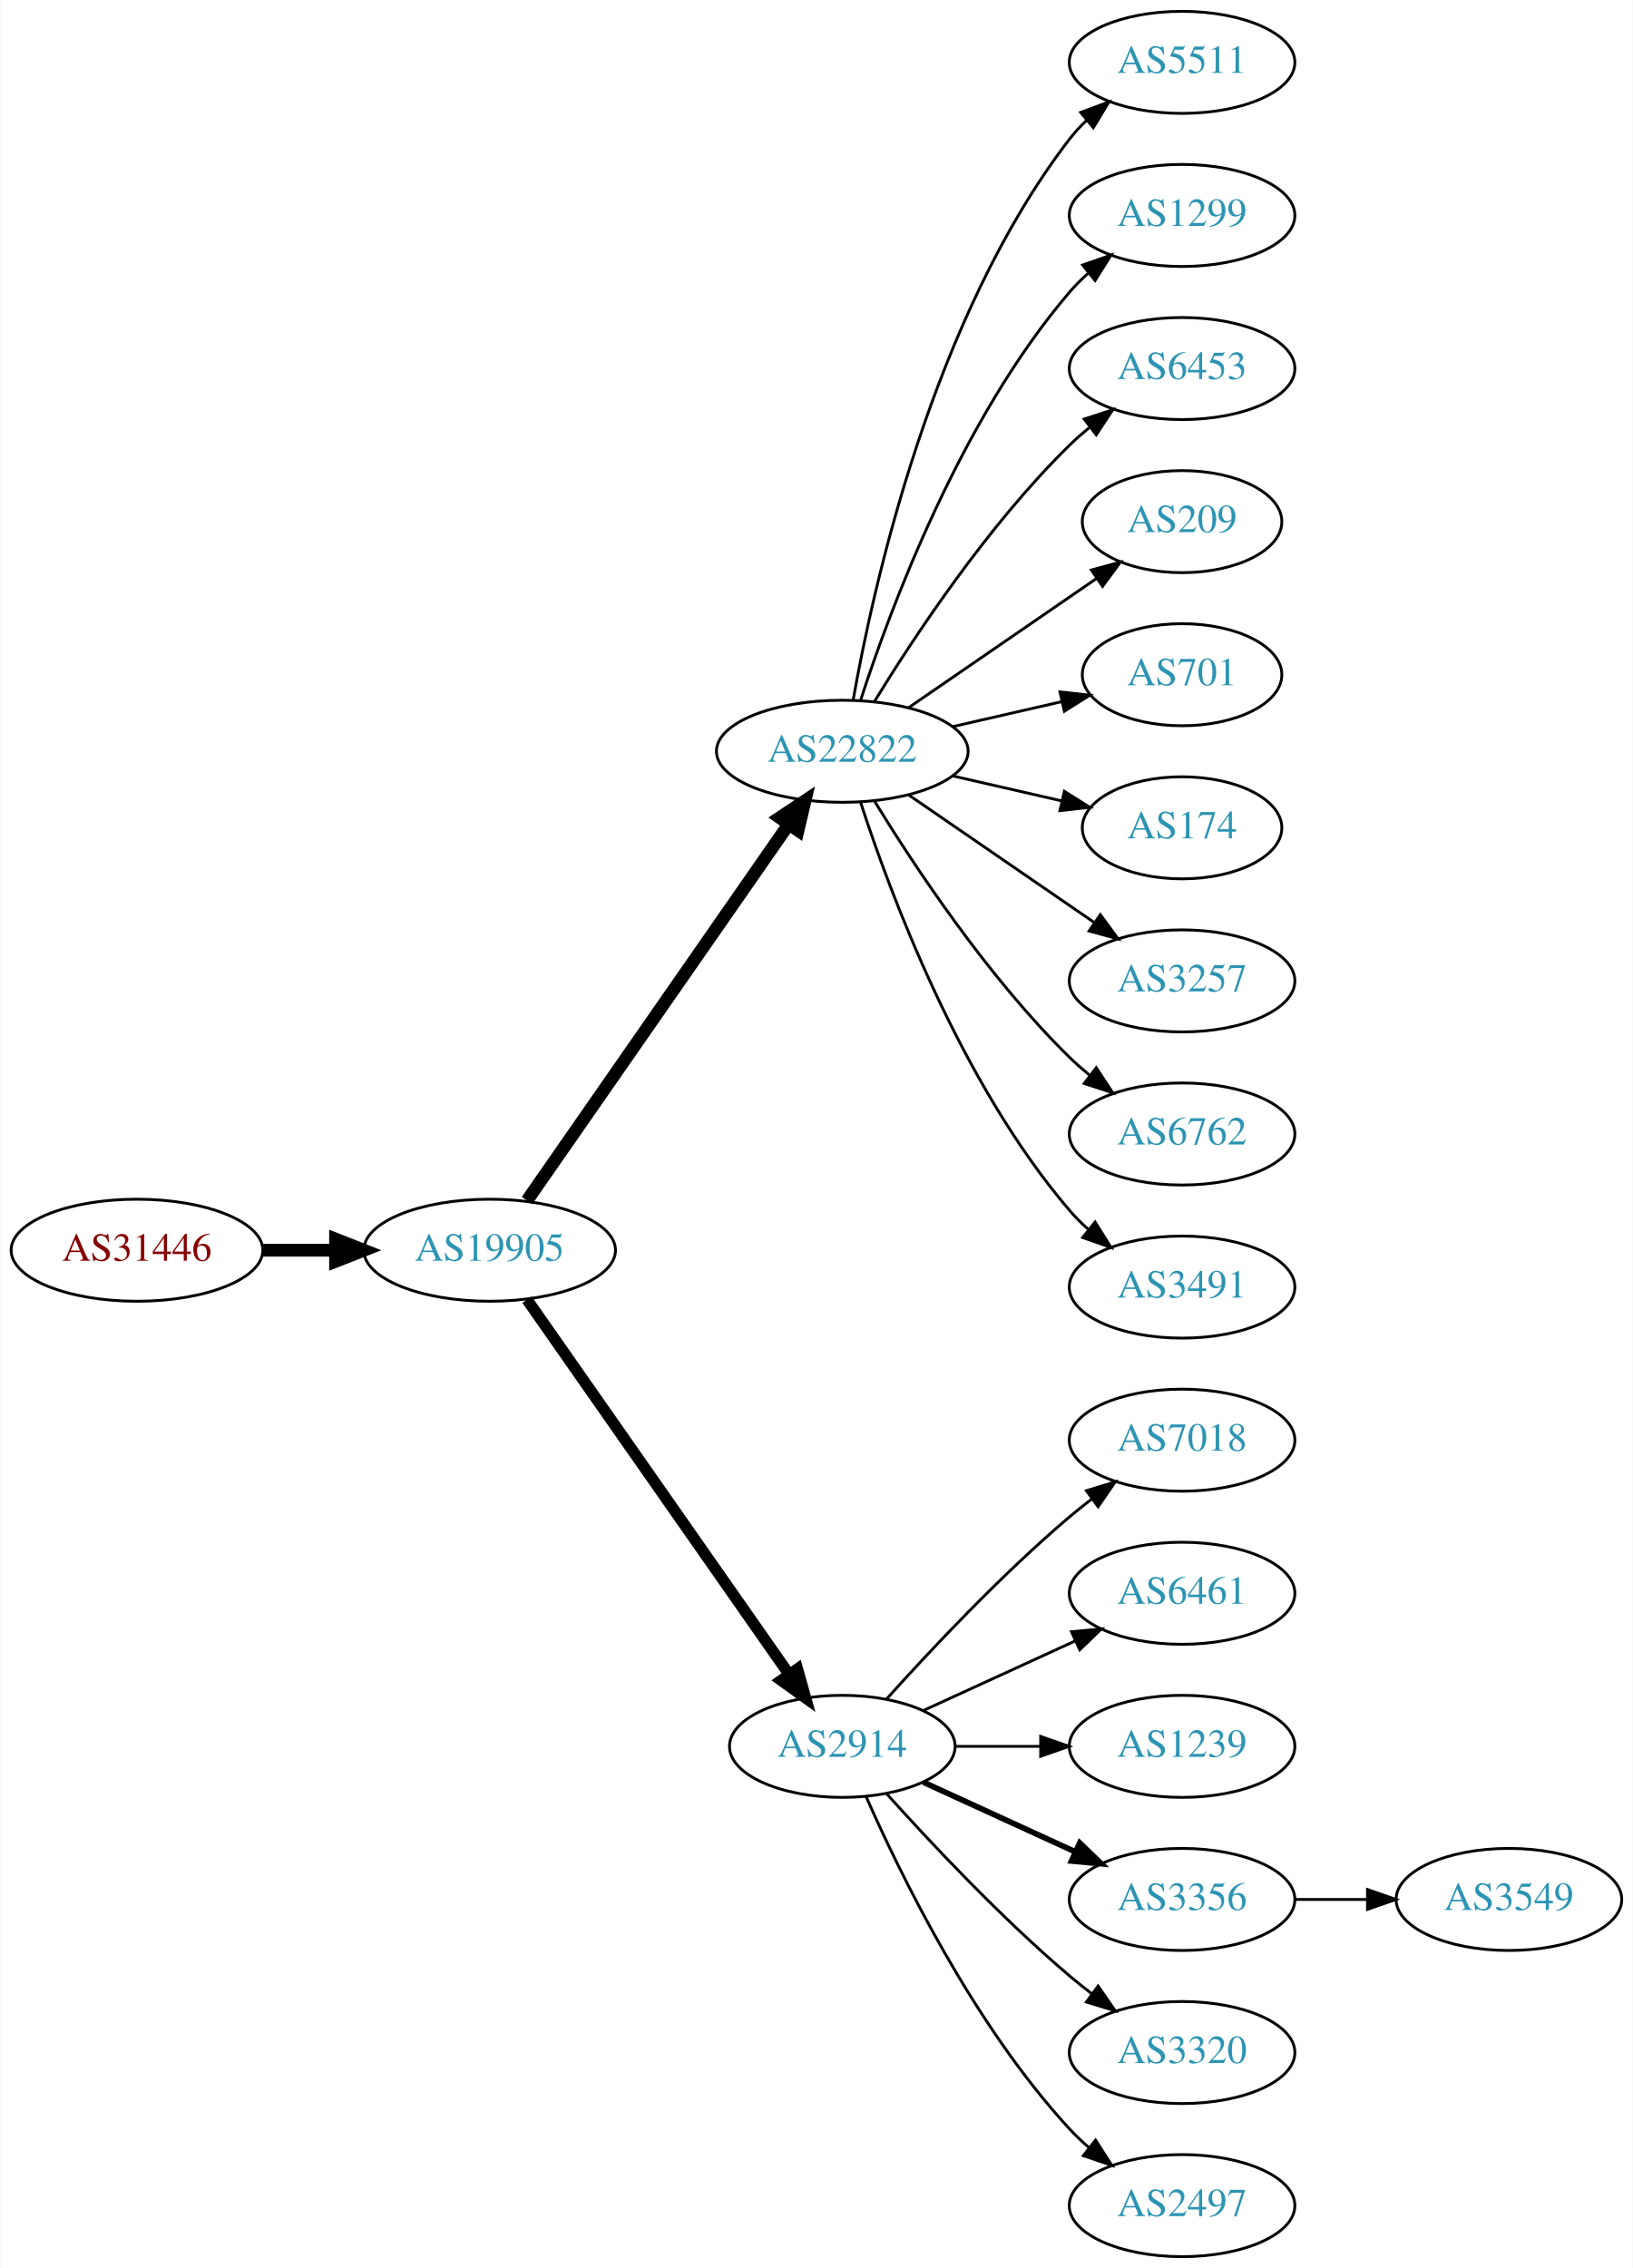
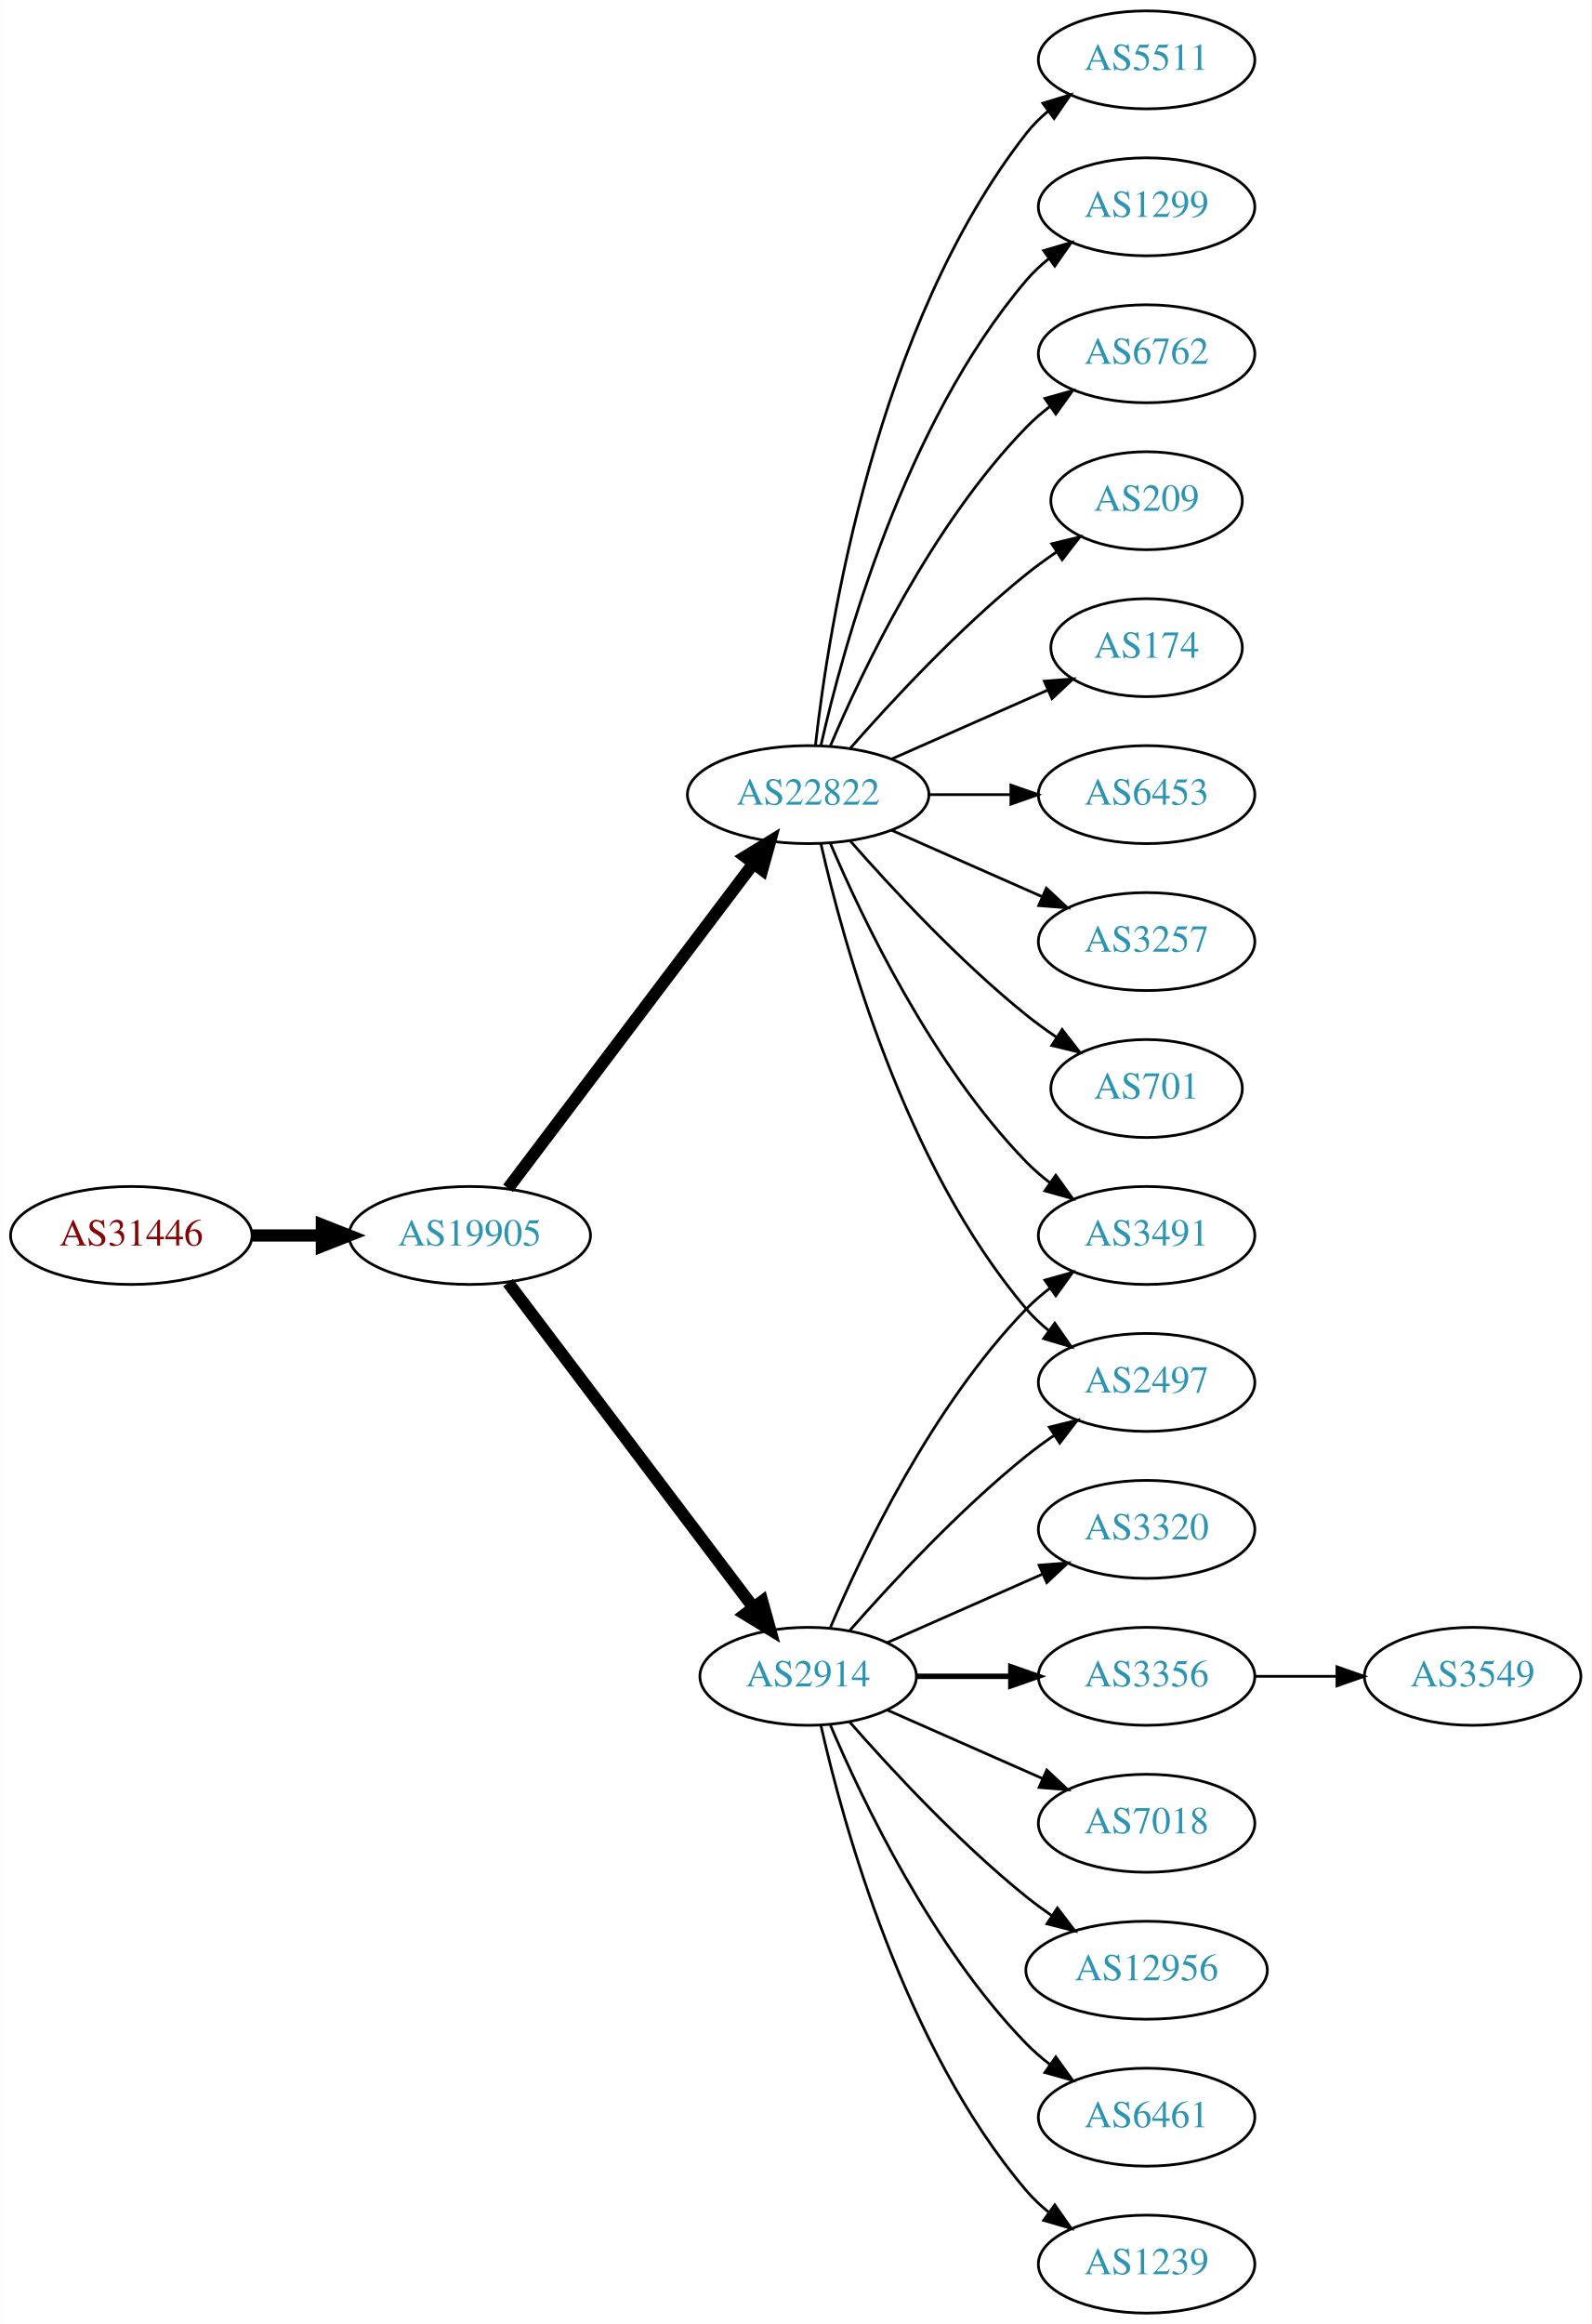
- <svg xmlns="http://www.w3.org/2000/svg" xmlns:xlink="http://www.w3.org/1999/xlink" width="576pt" height="800pt" viewBox="0.00 0.00 575.76 800.00">
-   <g id="graph0" class="graph" transform="scale(1 1) rotate(0) translate(4 796)">
-     <polygon fill="white" stroke="none" points="-4,4 -4,-796 571.762,-796 571.762,4 -4,4" />
+ <svg xmlns="http://www.w3.org/2000/svg" xmlns:xlink="http://www.w3.org/1999/xlink" width="585pt" height="854pt" viewBox="0.00 0.00 584.86 854.00">
+   <g id="graph0" class="graph" transform="scale(1 1) rotate(0) translate(4 850)">
+     <polygon fill="white" stroke="none" points="-4,4 -4,-850 580.862,-850 580.862,4 -4,4" />
    <g id="node1" class="node">
      <g id="a_node1">
        <a xlink:href="/asn/31446" xlink:title="AS31446 ~ bwin.party services (Austria) GmbH [AT]">
-           <ellipse fill="#ffffff" stroke="black" cx="44.196" cy="-355" rx="44.393" ry="18" />
-           <text text-anchor="middle" x="44.196" y="-351.3" font-family="Times,serif" font-size="14.00" fill="#880000">AS31446</text>
+           <ellipse fill="#ffffff" stroke="black" cx="44.196" cy="-396" rx="44.393" ry="18" />
+           <text text-anchor="middle" x="44.196" y="-392.3" font-family="Times,serif" font-size="14.00" fill="#880000">AS31446</text>
        </a>
      </g>
    </g>
    <g id="node2" class="node">
      <g id="a_node2">
        <a xlink:href="/asn/19905" xlink:title="AS19905 ~ NeuStar, Inc. [US]">
-           <ellipse fill="#ffffff" stroke="black" cx="168.588" cy="-355" rx="44.393" ry="18" />
-           <text text-anchor="middle" x="168.588" y="-351.3" font-family="Times,serif" font-size="14.00" fill="#2c94b3">AS19905</text>
+           <ellipse fill="#ffffff" stroke="black" cx="168.588" cy="-396" rx="44.393" ry="18" />
+           <text text-anchor="middle" x="168.588" y="-392.3" font-family="Times,serif" font-size="14.00" fill="#2c94b3">AS19905</text>
        </a>
      </g>
    </g>
    <g id="edge1" class="edge">
-       <path fill="none" stroke="black" stroke-width="4.5" d="M88.692,-355C96.898,-355 105.569,-355 114.041,-355" />
-       <polygon fill="black" stroke="black" stroke-width="4.5" points="114.233,-358.938 124.233,-355 114.233,-351.063 114.233,-358.938" />
+       <path fill="none" stroke="black" stroke-width="4.5" d="M88.692,-396C96.898,-396 105.569,-396 114.041,-396" />
+       <polygon fill="black" stroke="black" stroke-width="4.5" points="114.233,-399.938 124.233,-396 114.233,-392.063 114.233,-399.938" />
    </g>
    <g id="node3" class="node">
      <g id="a_node3">
-         <a xlink:href="/asn/22822" xlink:title="AS22822 ~ Limelight Networks, Inc. [US]">
-           <ellipse fill="#ffffff" stroke="black" cx="292.98" cy="-531" rx="44.393" ry="18" />
-           <text text-anchor="middle" x="292.98" y="-527.3" font-family="Times,serif" font-size="14.00" fill="#2c94b3">AS22822</text>
+         <a xlink:href="/asn/2914" xlink:title="AS2914 ~ NTT America, Inc. [US]">
+           <ellipse fill="#ffffff" stroke="black" cx="292.98" cy="-234" rx="39.794" ry="18" />
+           <text text-anchor="middle" x="292.98" y="-230.3" font-family="Times,serif" font-size="14.00" fill="#2c94b3">AS2914</text>
        </a>
      </g>
    </g>
    <g id="edge2" class="edge">
-       <path fill="none" stroke="black" stroke-width="4.5" d="M181.771,-372.519C203.398,-403.619 248.596,-468.613 273.875,-504.965" />
-       <polygon fill="black" stroke="black" stroke-width="4.5" points="270.905,-507.59 279.847,-513.552 277.37,-503.094 270.905,-507.59" />
+       <path fill="none" stroke="black" stroke-width="4.5" d="M182.686,-378.663C204.311,-350.04 247.582,-292.767 272.705,-259.514" />
+       <polygon fill="black" stroke="black" stroke-width="4.5" points="276.09,-261.565 278.976,-251.212 269.807,-256.817 276.09,-261.565" />
    </g>
    <g id="node4" class="node">
      <g id="a_node4">
-         <a xlink:href="/asn/2914" xlink:title="AS2914 ~ NTT America, Inc. [US]">
-           <ellipse fill="#ffffff" stroke="black" cx="292.98" cy="-180" rx="39.794" ry="18" />
-           <text text-anchor="middle" x="292.98" y="-176.3" font-family="Times,serif" font-size="14.00" fill="#2c94b3">AS2914</text>
+         <a xlink:href="/asn/22822" xlink:title="AS22822 ~ Limelight Networks, Inc. [US]">
+           <ellipse fill="#ffffff" stroke="black" cx="292.98" cy="-558" rx="44.393" ry="18" />
+           <text text-anchor="middle" x="292.98" y="-554.3" font-family="Times,serif" font-size="14.00" fill="#2c94b3">AS22822</text>
        </a>
      </g>
    </g>
    <g id="edge3" class="edge">
-       <path fill="none" stroke="black" stroke-width="4" d="M181.771,-337.581C203.454,-306.578 248.829,-241.699 274.07,-205.608" />
-       <polygon fill="black" stroke="black" stroke-width="4" points="277.164,-207.292 280.027,-197.091 271.428,-203.28 277.164,-207.292" />
+       <path fill="none" stroke="black" stroke-width="4.5" d="M182.686,-413.337C204.311,-441.96 247.582,-499.233 272.705,-532.486" />
+       <polygon fill="black" stroke="black" stroke-width="4.5" points="269.807,-535.183 278.976,-540.788 276.09,-530.435 269.807,-535.183" />
    </g>
    <g id="node5" class="node">
      <g id="a_node5">
-         <a xlink:href="/asn/5511" xlink:title="AS5511 ~ Orange S.A. [FR]">
-           <ellipse fill="#ffffff" stroke="black" cx="412.823" cy="-774" rx="39.794" ry="18" />
-           <text text-anchor="middle" x="412.823" y="-770.3" font-family="Times,serif" font-size="14.00" fill="#2c94b3">AS5511</text>
+         <a xlink:href="/asn/3320" xlink:title="AS3320 ~ DTAG [DE]">
+           <ellipse fill="#ffffff" stroke="black" cx="417.373" cy="-288" rx="39.794" ry="18" />
+           <text text-anchor="middle" x="417.373" y="-284.3" font-family="Times,serif" font-size="14.00" fill="#2c94b3">AS3320</text>
        </a>
      </g>
    </g>
    <g id="edge4" class="edge">
-       <path fill="none" stroke="black" d="M296.798,-548.99C303.726,-588.435 324.683,-684.025 373.176,-747 374.955,-749.31 376.988,-751.5 379.168,-753.559" />
-       <polygon fill="black" stroke="black" points="377.064,-756.361 387.001,-760.036 381.525,-750.966 377.064,-756.361" />
+       <path fill="none" stroke="black" d="M322.06,-246.389C339.008,-253.866 360.805,-263.483 379.174,-271.588" />
+       <polygon fill="black" stroke="black" points="377.862,-274.834 388.424,-275.669 380.688,-268.43 377.862,-274.834" />
    </g>
    <g id="node6" class="node">
      <g id="a_node6">
-         <a xlink:href="/asn/1299" xlink:title="AS1299 ~ Telia Carrier [EU]">
-           <ellipse fill="#ffffff" stroke="black" cx="412.823" cy="-720" rx="39.794" ry="18" />
-           <text text-anchor="middle" x="412.823" y="-716.3" font-family="Times,serif" font-size="14.00" fill="#2c94b3">AS1299</text>
+         <a xlink:href="/asn/3356" xlink:title="AS3356 ~ Level 3 Parent, LLC [US]">
+           <ellipse fill="#ffffff" stroke="black" cx="417.373" cy="-234" rx="39.794" ry="18" />
+           <text text-anchor="middle" x="417.373" y="-230.3" font-family="Times,serif" font-size="14.00" fill="#2c94b3">AS3356</text>
        </a>
      </g>
    </g>
    <g id="edge5" class="edge">
-       <path fill="none" stroke="black" d="M299.428,-548.991C309.742,-580.816 334.604,-647.927 373.176,-693 375.122,-695.274 377.3,-697.449 379.605,-699.507" />
-       <polygon fill="black" stroke="black" points="377.775,-702.524 387.774,-706.027 382.142,-697.053 377.775,-702.524" />
+       <path fill="none" stroke="black" stroke-width="2" d="M332.706,-234C343.644,-234 355.695,-234 367.161,-234" />
+       <polygon fill="black" stroke="black" stroke-width="2" points="367.479,-237.5 377.479,-234 367.479,-230.5 367.479,-237.5" />
    </g>
    <g id="node7" class="node">
      <g id="a_node7">
-         <a xlink:href="/asn/6453" xlink:title="AS6453 ~ TATA COMMUNICATIONS (AMERICA) INC [US]">
-           <ellipse fill="#ffffff" stroke="black" cx="412.823" cy="-666" rx="39.794" ry="18" />
-           <text text-anchor="middle" x="412.823" y="-662.3" font-family="Times,serif" font-size="14.00" fill="#2c94b3">AS6453</text>
+         <a xlink:href="/asn/3491" xlink:title="AS3491 ~ PCCW Global, Inc. [US]">
+           <ellipse fill="#ffffff" stroke="black" cx="417.373" cy="-396" rx="39.794" ry="18" />
+           <text text-anchor="middle" x="417.373" y="-392.3" font-family="Times,serif" font-size="14.00" fill="#2c94b3">AS3491</text>
        </a>
      </g>
    </g>
    <g id="edge6" class="edge">
-       <path fill="none" stroke="black" d="M304.246,-548.44C318.055,-570.991 344.243,-610.722 373.176,-639 375.317,-641.092 377.634,-643.137 380.034,-645.106" />
-       <polygon fill="black" stroke="black" points="378.301,-648.185 388.375,-651.464 382.544,-642.618 378.301,-648.185" />
+       <path fill="none" stroke="black" d="M301.171,-251.975C312.938,-279.682 338.512,-333.348 373.176,-369 375.797,-371.695 378.737,-374.239 381.82,-376.608" />
+       <polygon fill="black" stroke="black" points="379.986,-379.597 390.189,-382.455 383.995,-373.859 379.986,-379.597" />
    </g>
    <g id="node8" class="node">
      <g id="a_node8">
-         <a xlink:href="/asn/209" xlink:title="AS209 ~ CenturyLink Communications, LLC [US]">
-           <ellipse fill="#ffffff" stroke="black" cx="412.823" cy="-612" rx="35.194" ry="18" />
-           <text text-anchor="middle" x="412.823" y="-608.3" font-family="Times,serif" font-size="14.00" fill="#2c94b3">AS209</text>
+         <a xlink:href="/asn/7018" xlink:title="AS7018 ~ AT&amp;T Services, Inc. [US]">
+           <ellipse fill="#ffffff" stroke="black" cx="417.373" cy="-180" rx="39.794" ry="18" />
+           <text text-anchor="middle" x="417.373" y="-176.3" font-family="Times,serif" font-size="14.00" fill="#2c94b3">AS7018</text>
        </a>
      </g>
    </g>
    <g id="edge7" class="edge">
-       <path fill="none" stroke="black" d="M316.423,-546.426C335.238,-559.359 362.235,-577.915 382.711,-591.99" />
-       <polygon fill="black" stroke="black" points="380.821,-594.937 391.044,-597.718 384.786,-589.169 380.821,-594.937" />
+       <path fill="none" stroke="black" d="M322.06,-221.611C339.008,-214.134 360.805,-204.517 379.174,-196.412" />
+       <polygon fill="black" stroke="black" points="380.688,-199.57 388.424,-192.331 377.862,-193.166 380.688,-199.57" />
    </g>
    <g id="node9" class="node">
      <g id="a_node9">
-         <a xlink:href="/asn/701" xlink:title="AS701 ~ UUNET [US]">
-           <ellipse fill="#ffffff" stroke="black" cx="412.823" cy="-558" rx="35.194" ry="18" />
-           <text text-anchor="middle" x="412.823" y="-554.3" font-family="Times,serif" font-size="14.00" fill="#2c94b3">AS701</text>
+         <a xlink:href="/asn/2497" xlink:title="AS2497 ~ Internet Initiative Japan Inc. [JP]">
+           <ellipse fill="#ffffff" stroke="black" cx="417.373" cy="-342" rx="39.794" ry="18" />
+           <text text-anchor="middle" x="417.373" y="-338.3" font-family="Times,serif" font-size="14.00" fill="#2c94b3">AS2497</text>
        </a>
      </g>
    </g>
    <g id="edge8" class="edge">
-       <path fill="none" stroke="black" d="M331.915,-539.692C344.232,-542.514 357.957,-545.658 370.508,-548.534" />
-       <polygon fill="black" stroke="black" points="369.743,-551.949 380.272,-550.771 371.307,-545.126 369.743,-551.949" />
+       <path fill="none" stroke="black" d="M308.133,-250.663C323.234,-267.894 348.355,-295.024 373.176,-315 376.432,-317.62 379.957,-320.192 383.542,-322.646" />
+       <polygon fill="black" stroke="black" points="381.629,-325.577 391.914,-328.121 385.46,-319.719 381.629,-325.577" />
    </g>
    <g id="node10" class="node">
      <g id="a_node10">
-         <a xlink:href="/asn/174" xlink:title="AS174 ~ Cogent Communications [US]">
-           <ellipse fill="#ffffff" stroke="black" cx="412.823" cy="-504" rx="35.194" ry="18" />
-           <text text-anchor="middle" x="412.823" y="-500.3" font-family="Times,serif" font-size="14.00" fill="#2c94b3">AS174</text>
+         <a xlink:href="/asn/12956" xlink:title="AS12956 ~ TELXIUS [ES]">
+           <ellipse fill="#ffffff" stroke="black" cx="417.373" cy="-126" rx="44.393" ry="18" />
+           <text text-anchor="middle" x="417.373" y="-122.3" font-family="Times,serif" font-size="14.00" fill="#2c94b3">AS12956</text>
        </a>
      </g>
    </g>
    <g id="edge9" class="edge">
-       <path fill="none" stroke="black" d="M331.915,-522.308C344.232,-519.486 357.957,-516.342 370.508,-513.466" />
-       <polygon fill="black" stroke="black" points="371.307,-516.874 380.272,-511.229 369.743,-510.051 371.307,-516.874" />
+       <path fill="none" stroke="black" d="M308.133,-217.337C323.234,-200.106 348.355,-172.976 373.176,-153 376.105,-150.643 379.251,-148.325 382.463,-146.098" />
+       <polygon fill="black" stroke="black" points="384.598,-148.882 391.011,-140.448 380.738,-143.042 384.598,-148.882" />
    </g>
    <g id="node11" class="node">
      <g id="a_node11">
-         <a xlink:href="/asn/3257" xlink:title="AS3257 ~ GTT [DE]">
-           <ellipse fill="#ffffff" stroke="black" cx="412.823" cy="-450" rx="39.794" ry="18" />
-           <text text-anchor="middle" x="412.823" y="-446.3" font-family="Times,serif" font-size="14.00" fill="#2c94b3">AS3257</text>
+         <a xlink:href="/asn/6461" xlink:title="AS6461 ~ Zayo Bandwidth [US]">
+           <ellipse fill="#ffffff" stroke="black" cx="417.373" cy="-72" rx="39.794" ry="18" />
+           <text text-anchor="middle" x="417.373" y="-68.3" font-family="Times,serif" font-size="14.00" fill="#2c94b3">AS6461</text>
        </a>
      </g>
    </g>
    <g id="edge10" class="edge">
-       <path fill="none" stroke="black" d="M316.423,-515.574C335.004,-502.802 361.565,-484.545 381.945,-470.537" />
-       <polygon fill="black" stroke="black" points="384.001,-473.371 390.259,-464.822 380.036,-467.602 384.001,-473.371" />
+       <path fill="none" stroke="black" d="M301.171,-216.025C312.938,-188.318 338.512,-134.652 373.176,-99 375.797,-96.305 378.737,-93.761 381.82,-91.392" />
+       <polygon fill="black" stroke="black" points="383.995,-94.141 390.189,-85.545 379.986,-88.403 383.995,-94.141" />
    </g>
    <g id="node12" class="node">
      <g id="a_node12">
-         <a xlink:href="/asn/6762" xlink:title="AS6762 ~ TELECOM ITALIA SPARKLE S.p.A. [IT]">
-           <ellipse fill="#ffffff" stroke="black" cx="412.823" cy="-396" rx="39.794" ry="18" />
-           <text text-anchor="middle" x="412.823" y="-392.3" font-family="Times,serif" font-size="14.00" fill="#2c94b3">AS6762</text>
+         <a xlink:href="/asn/1239" xlink:title="AS1239 ~ Sprint [US]">
+           <ellipse fill="#ffffff" stroke="black" cx="417.373" cy="-18" rx="39.794" ry="18" />
+           <text text-anchor="middle" x="417.373" y="-14.3" font-family="Times,serif" font-size="14.00" fill="#2c94b3">AS1239</text>
        </a>
      </g>
    </g>
    <g id="edge11" class="edge">
-       <path fill="none" stroke="black" d="M304.246,-513.56C318.055,-491.009 344.243,-451.278 373.176,-423 375.317,-420.908 377.634,-418.863 380.034,-416.894" />
-       <polygon fill="black" stroke="black" points="382.544,-419.382 388.375,-410.536 378.301,-413.815 382.544,-419.382" />
+       <path fill="none" stroke="black" d="M297.674,-215.925C305.814,-179.852 328.247,-97.86 373.176,-45 375.611,-42.136 378.427,-39.479 381.432,-37.039" />
+       <polygon fill="black" stroke="black" points="383.62,-39.776 389.692,-31.094 379.531,-34.095 383.62,-39.776" />
+     </g>
+     <g id="edge13" class="edge">
+       <path fill="none" stroke="black" d="M301.171,-540.025C312.938,-512.318 338.512,-458.652 373.176,-423 375.797,-420.305 378.737,-417.761 381.82,-415.392" />
+       <polygon fill="black" stroke="black" points="383.995,-418.141 390.189,-409.545 379.986,-412.403 383.995,-418.141" />
+     </g>
+     <g id="edge20" class="edge">
+       <path fill="none" stroke="black" d="M297.674,-539.925C305.814,-503.852 328.247,-421.86 373.176,-369 375.611,-366.136 378.427,-363.479 381.432,-361.039" />
+       <polygon fill="black" stroke="black" points="383.62,-363.776 389.692,-355.094 379.531,-358.095 383.62,-363.776" />
    </g>
    <g id="node13" class="node">
      <g id="a_node13">
-         <a xlink:href="/asn/3491" xlink:title="AS3491 ~ PCCW Global, Inc. [US]">
-           <ellipse fill="#ffffff" stroke="black" cx="412.823" cy="-342" rx="39.794" ry="18" />
-           <text text-anchor="middle" x="412.823" y="-338.3" font-family="Times,serif" font-size="14.00" fill="#2c94b3">AS3491</text>
+         <a xlink:href="/asn/5511" xlink:title="AS5511 ~ Orange S.A. [FR]">
+           <ellipse fill="#ffffff" stroke="black" cx="417.373" cy="-828" rx="39.794" ry="18" />
+           <text text-anchor="middle" x="417.373" y="-824.3" font-family="Times,serif" font-size="14.00" fill="#2c94b3">AS5511</text>
        </a>
      </g>
    </g>
    <g id="edge12" class="edge">
-       <path fill="none" stroke="black" d="M299.428,-513.009C309.742,-481.184 334.604,-414.073 373.176,-369 375.122,-366.726 377.3,-364.551 379.605,-362.493" />
-       <polygon fill="black" stroke="black" points="382.142,-364.947 387.774,-355.973 377.775,-359.476 382.142,-364.947" />
+       <path fill="none" stroke="black" d="M295.66,-576.129C300.49,-619.368 317.831,-730.216 373.176,-801 375.492,-803.961 378.229,-806.683 381.184,-809.164" />
+       <polygon fill="black" stroke="black" points="379.239,-812.078 389.375,-815.165 383.377,-806.432 379.239,-812.078" />
    </g>
    <g id="node14" class="node">
      <g id="a_node14">
-         <a xlink:href="/asn/7018" xlink:title="AS7018 ~ AT&amp;T Services, Inc. [US]">
-           <ellipse fill="#ffffff" stroke="black" cx="412.823" cy="-288" rx="39.794" ry="18" />
-           <text text-anchor="middle" x="412.823" y="-284.3" font-family="Times,serif" font-size="14.00" fill="#2c94b3">AS7018</text>
-         </a>
-       </g>
-     </g>
-     <g id="edge13" class="edge">
-       <path fill="none" stroke="black" d="M308.626,-196.725C323.927,-213.765 349.025,-240.523 373.176,-261 375.674,-263.117 378.334,-265.232 381.045,-267.293" />
-       <polygon fill="black" stroke="black" points="379.082,-270.194 389.222,-273.266 383.212,-264.541 379.082,-270.194" />
+         <a xlink:href="/asn/1299" xlink:title="AS1299 ~ Telia Carrier [EU]">
+           <ellipse fill="#ffffff" stroke="black" cx="417.373" cy="-774" rx="39.794" ry="18" />
+           <text text-anchor="middle" x="417.373" y="-770.3" font-family="Times,serif" font-size="14.00" fill="#2c94b3">AS1299</text>
+         </a>
+       </g>
+     </g>
+     <g id="edge14" class="edge">
+       <path fill="none" stroke="black" d="M297.674,-576.075C305.814,-612.148 328.247,-694.14 373.176,-747 375.611,-749.864 378.427,-752.521 381.432,-754.961" />
+       <polygon fill="black" stroke="black" points="379.531,-757.905 389.692,-760.906 383.62,-752.224 379.531,-757.905" />
    </g>
    <g id="node15" class="node">
      <g id="a_node15">
-         <a xlink:href="/asn/6461" xlink:title="AS6461 ~ Zayo Bandwidth [US]">
-           <ellipse fill="#ffffff" stroke="black" cx="412.823" cy="-234" rx="39.794" ry="18" />
-           <text text-anchor="middle" x="412.823" y="-230.3" font-family="Times,serif" font-size="14.00" fill="#2c94b3">AS6461</text>
-         </a>
-       </g>
-     </g>
-     <g id="edge14" class="edge">
-       <path fill="none" stroke="black" d="M321.609,-192.661C337.566,-199.973 357.837,-209.261 375.119,-217.181" />
-       <polygon fill="black" stroke="black" points="373.818,-220.435 384.367,-221.419 376.734,-214.071 373.818,-220.435" />
+         <a xlink:href="/asn/6762" xlink:title="AS6762 ~ TELECOM ITALIA SPARKLE S.p.A. [IT]">
+           <ellipse fill="#ffffff" stroke="black" cx="417.373" cy="-720" rx="39.794" ry="18" />
+           <text text-anchor="middle" x="417.373" y="-716.3" font-family="Times,serif" font-size="14.00" fill="#2c94b3">AS6762</text>
+         </a>
+       </g>
+     </g>
+     <g id="edge15" class="edge">
+       <path fill="none" stroke="black" d="M301.171,-575.975C312.938,-603.682 338.512,-657.348 373.176,-693 375.797,-695.695 378.737,-698.239 381.82,-700.608" />
+       <polygon fill="black" stroke="black" points="379.986,-703.597 390.189,-706.455 383.995,-697.859 379.986,-703.597" />
    </g>
    <g id="node16" class="node">
      <g id="a_node16">
-         <a xlink:href="/asn/1239" xlink:title="AS1239 ~ Sprint [US]">
-           <ellipse fill="#ffffff" stroke="black" cx="412.823" cy="-180" rx="39.794" ry="18" />
-           <text text-anchor="middle" x="412.823" y="-176.3" font-family="Times,serif" font-size="14.00" fill="#2c94b3">AS1239</text>
-         </a>
-       </g>
-     </g>
-     <g id="edge15" class="edge">
-       <path fill="none" stroke="black" d="M332.893,-180C342.446,-180 352.796,-180 362.759,-180" />
-       <polygon fill="black" stroke="black" points="362.951,-183.5 372.951,-180 362.951,-176.5 362.951,-183.5" />
+         <a xlink:href="/asn/209" xlink:title="AS209 ~ CenturyLink Communications, LLC [US]">
+           <ellipse fill="#ffffff" stroke="black" cx="417.373" cy="-666" rx="35.194" ry="18" />
+           <text text-anchor="middle" x="417.373" y="-662.3" font-family="Times,serif" font-size="14.00" fill="#2c94b3">AS209</text>
+         </a>
+       </g>
+     </g>
+     <g id="edge16" class="edge">
+       <path fill="none" stroke="black" d="M308.413,-574.983C323.544,-592.229 348.509,-619.148 373.176,-639 376.682,-641.821 380.5,-644.587 384.368,-647.208" />
+       <polygon fill="black" stroke="black" points="382.518,-650.18 392.813,-652.682 386.325,-644.306 382.518,-650.18" />
    </g>
    <g id="node17" class="node">
      <g id="a_node17">
-         <a xlink:href="/asn/3356" xlink:title="AS3356 ~ Level 3 Parent, LLC [US]">
-           <ellipse fill="#ffffff" stroke="black" cx="412.823" cy="-126" rx="39.794" ry="18" />
-           <text text-anchor="middle" x="412.823" y="-122.3" font-family="Times,serif" font-size="14.00" fill="#2c94b3">AS3356</text>
-         </a>
-       </g>
-     </g>
-     <g id="edge16" class="edge">
-       <path fill="none" stroke="black" stroke-width="2" d="M321.609,-167.339C337.566,-160.027 357.837,-150.739 375.119,-142.819" />
-       <polygon fill="black" stroke="black" stroke-width="2" points="376.734,-145.929 384.367,-138.581 373.818,-139.565 376.734,-145.929" />
+         <a xlink:href="/asn/174" xlink:title="AS174 ~ Cogent Communications [US]">
+           <ellipse fill="#ffffff" stroke="black" cx="417.373" cy="-612" rx="35.194" ry="18" />
+           <text text-anchor="middle" x="417.373" y="-608.3" font-family="Times,serif" font-size="14.00" fill="#2c94b3">AS174</text>
+         </a>
+       </g>
+     </g>
+     <g id="edge17" class="edge">
+       <path fill="none" stroke="black" d="M323.608,-571.072C340.879,-578.692 362.77,-588.35 380.948,-596.371" />
+       <polygon fill="black" stroke="black" points="379.78,-599.68 390.341,-600.515 382.605,-593.276 379.78,-599.68" />
    </g>
    <g id="node18" class="node">
      <g id="a_node18">
-         <a xlink:href="/asn/3320" xlink:title="AS3320 ~ DTAG [DE]">
-           <ellipse fill="#ffffff" stroke="black" cx="412.823" cy="-72" rx="39.794" ry="18" />
-           <text text-anchor="middle" x="412.823" y="-68.3" font-family="Times,serif" font-size="14.00" fill="#2c94b3">AS3320</text>
-         </a>
-       </g>
-     </g>
-     <g id="edge17" class="edge">
-       <path fill="none" stroke="black" d="M308.626,-163.275C323.927,-146.235 349.025,-119.477 373.176,-99 375.674,-96.883 378.334,-94.768 381.045,-92.707" />
-       <polygon fill="black" stroke="black" points="383.212,-95.459 389.222,-86.734 379.082,-89.806 383.212,-95.459" />
+         <a xlink:href="/asn/6453" xlink:title="AS6453 ~ TATA COMMUNICATIONS (AMERICA) INC [US]">
+           <ellipse fill="#ffffff" stroke="black" cx="417.373" cy="-558" rx="39.794" ry="18" />
+           <text text-anchor="middle" x="417.373" y="-554.3" font-family="Times,serif" font-size="14.00" fill="#2c94b3">AS6453</text>
+         </a>
+       </g>
+     </g>
+     <g id="edge18" class="edge">
+       <path fill="none" stroke="black" d="M337.476,-558C347.165,-558 357.502,-558 367.394,-558" />
+       <polygon fill="black" stroke="black" points="367.497,-561.5 377.497,-558 367.497,-554.5 367.497,-561.5" />
    </g>
    <g id="node19" class="node">
      <g id="a_node19">
-         <a xlink:href="/asn/2497" xlink:title="AS2497 ~ Internet Initiative Japan Inc. [JP]">
-           <ellipse fill="#ffffff" stroke="black" cx="412.823" cy="-18" rx="39.794" ry="18" />
-           <text text-anchor="middle" x="412.823" y="-14.3" font-family="Times,serif" font-size="14.00" fill="#2c94b3">AS2497</text>
-         </a>
-       </g>
-     </g>
-     <g id="edge18" class="edge">
-       <path fill="none" stroke="black" d="M301.396,-162.239C313.464,-134.817 339.436,-81.528 373.176,-45 375.207,-42.802 377.446,-40.681 379.792,-38.66" />
-       <polygon fill="black" stroke="black" points="382.319,-41.126 388.036,-32.206 378.004,-35.614 382.319,-41.126" />
+         <a xlink:href="/asn/3257" xlink:title="AS3257 ~ GTT [DE]">
+           <ellipse fill="#ffffff" stroke="black" cx="417.373" cy="-504" rx="39.794" ry="18" />
+           <text text-anchor="middle" x="417.373" y="-500.3" font-family="Times,serif" font-size="14.00" fill="#2c94b3">AS3257</text>
+         </a>
+       </g>
+     </g>
+     <g id="edge19" class="edge">
+       <path fill="none" stroke="black" d="M323.608,-544.928C340.203,-537.607 361.062,-528.403 378.795,-520.579" />
+       <polygon fill="black" stroke="black" points="380.543,-523.634 388.279,-516.395 377.717,-517.23 380.543,-523.634" />
    </g>
    <g id="node20" class="node">
      <g id="a_node20">
+         <a xlink:href="/asn/701" xlink:title="AS701 ~ UUNET [US]">
+           <ellipse fill="#ffffff" stroke="black" cx="417.373" cy="-450" rx="35.194" ry="18" />
+           <text text-anchor="middle" x="417.373" y="-446.3" font-family="Times,serif" font-size="14.00" fill="#2c94b3">AS701</text>
+         </a>
+       </g>
+     </g>
+     <g id="edge21" class="edge">
+       <path fill="none" stroke="black" d="M308.413,-541.017C323.544,-523.771 348.509,-496.852 373.176,-477 376.682,-474.179 380.5,-471.413 384.368,-468.792" />
+       <polygon fill="black" stroke="black" points="386.325,-471.694 392.813,-463.318 382.518,-465.82 386.325,-471.694" />
+     </g>
+     <g id="node21" class="node">
+       <g id="a_node21">
        <a xlink:href="/asn/3549" xlink:title="AS3549 ~ Level 3 Parent, LLC [US]">
-           <ellipse fill="#ffffff" stroke="black" cx="528.116" cy="-126" rx="39.794" ry="18" />
-           <text text-anchor="middle" x="528.116" y="-122.3" font-family="Times,serif" font-size="14.00" fill="#2c94b3">AS3549</text>
-         </a>
-       </g>
-     </g>
-     <g id="edge19" class="edge">
-       <path fill="none" stroke="black" d="M452.495,-126C460.698,-126 469.462,-126 477.994,-126" />
-       <polygon fill="black" stroke="black" points="478.233,-129.5 488.233,-126 478.233,-122.5 478.233,-129.5" />
+           <ellipse fill="#ffffff" stroke="black" cx="537.215" cy="-234" rx="39.794" ry="18" />
+           <text text-anchor="middle" x="537.215" y="-230.3" font-family="Times,serif" font-size="14.00" fill="#2c94b3">AS3549</text>
+         </a>
+       </g>
+     </g>
+     <g id="edge22" class="edge">
+       <path fill="none" stroke="black" d="M457.285,-234C466.839,-234 477.188,-234 487.151,-234" />
+       <polygon fill="black" stroke="black" points="487.343,-237.5 497.343,-234 487.343,-230.5 487.343,-237.5" />
    </g>
  </g>
</svg>
